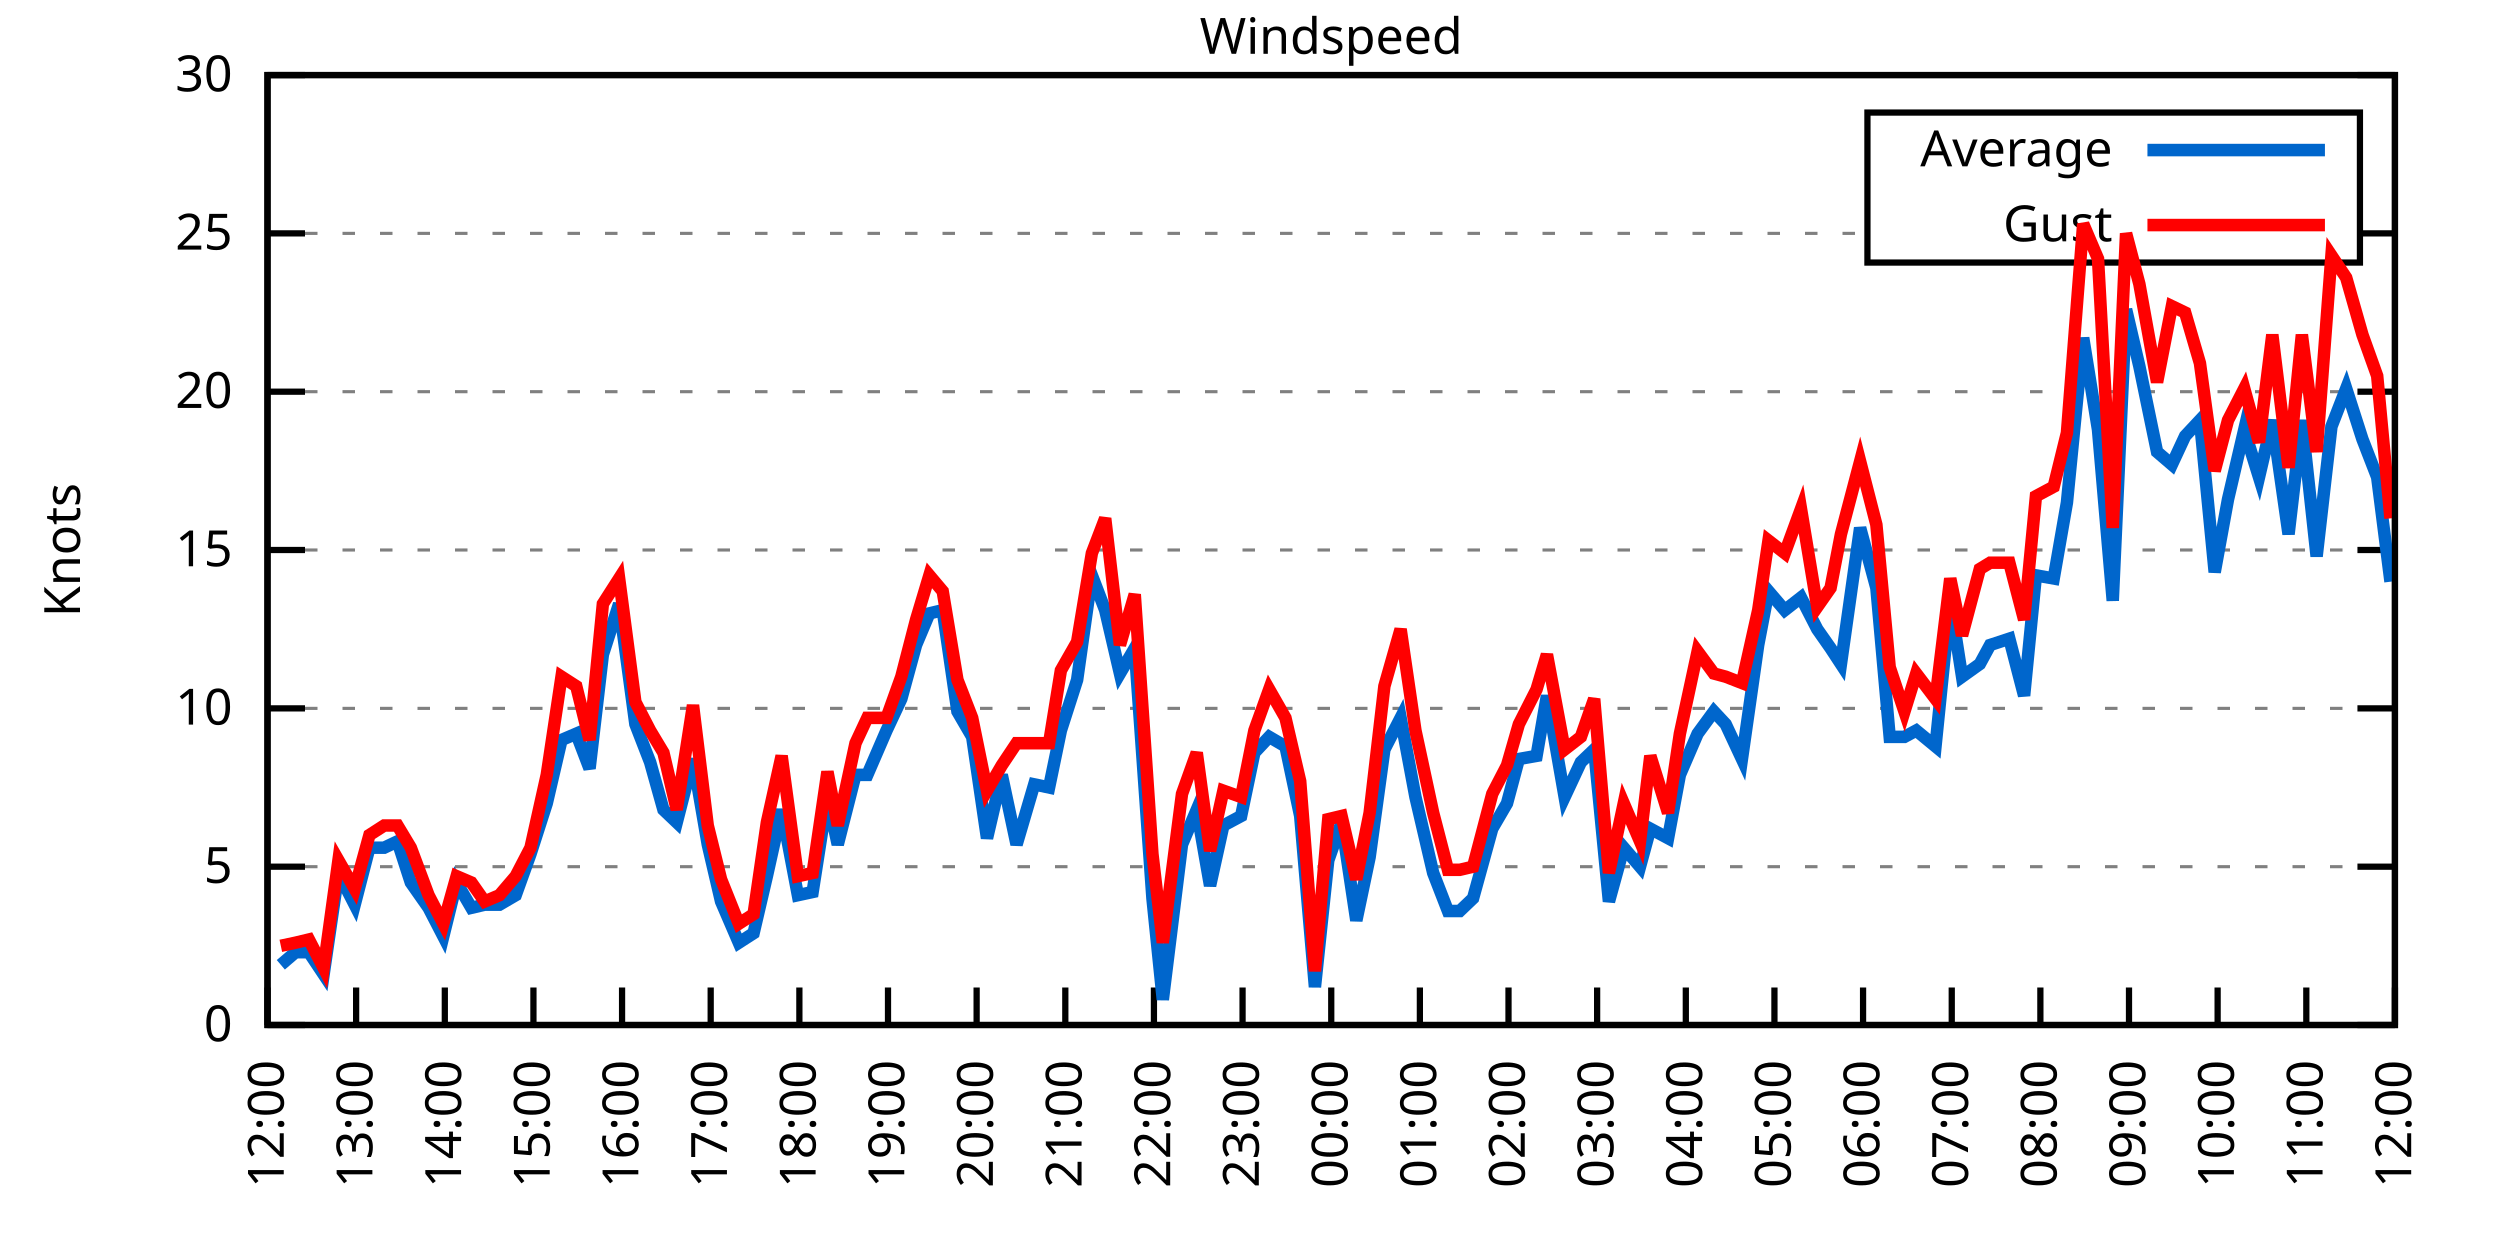
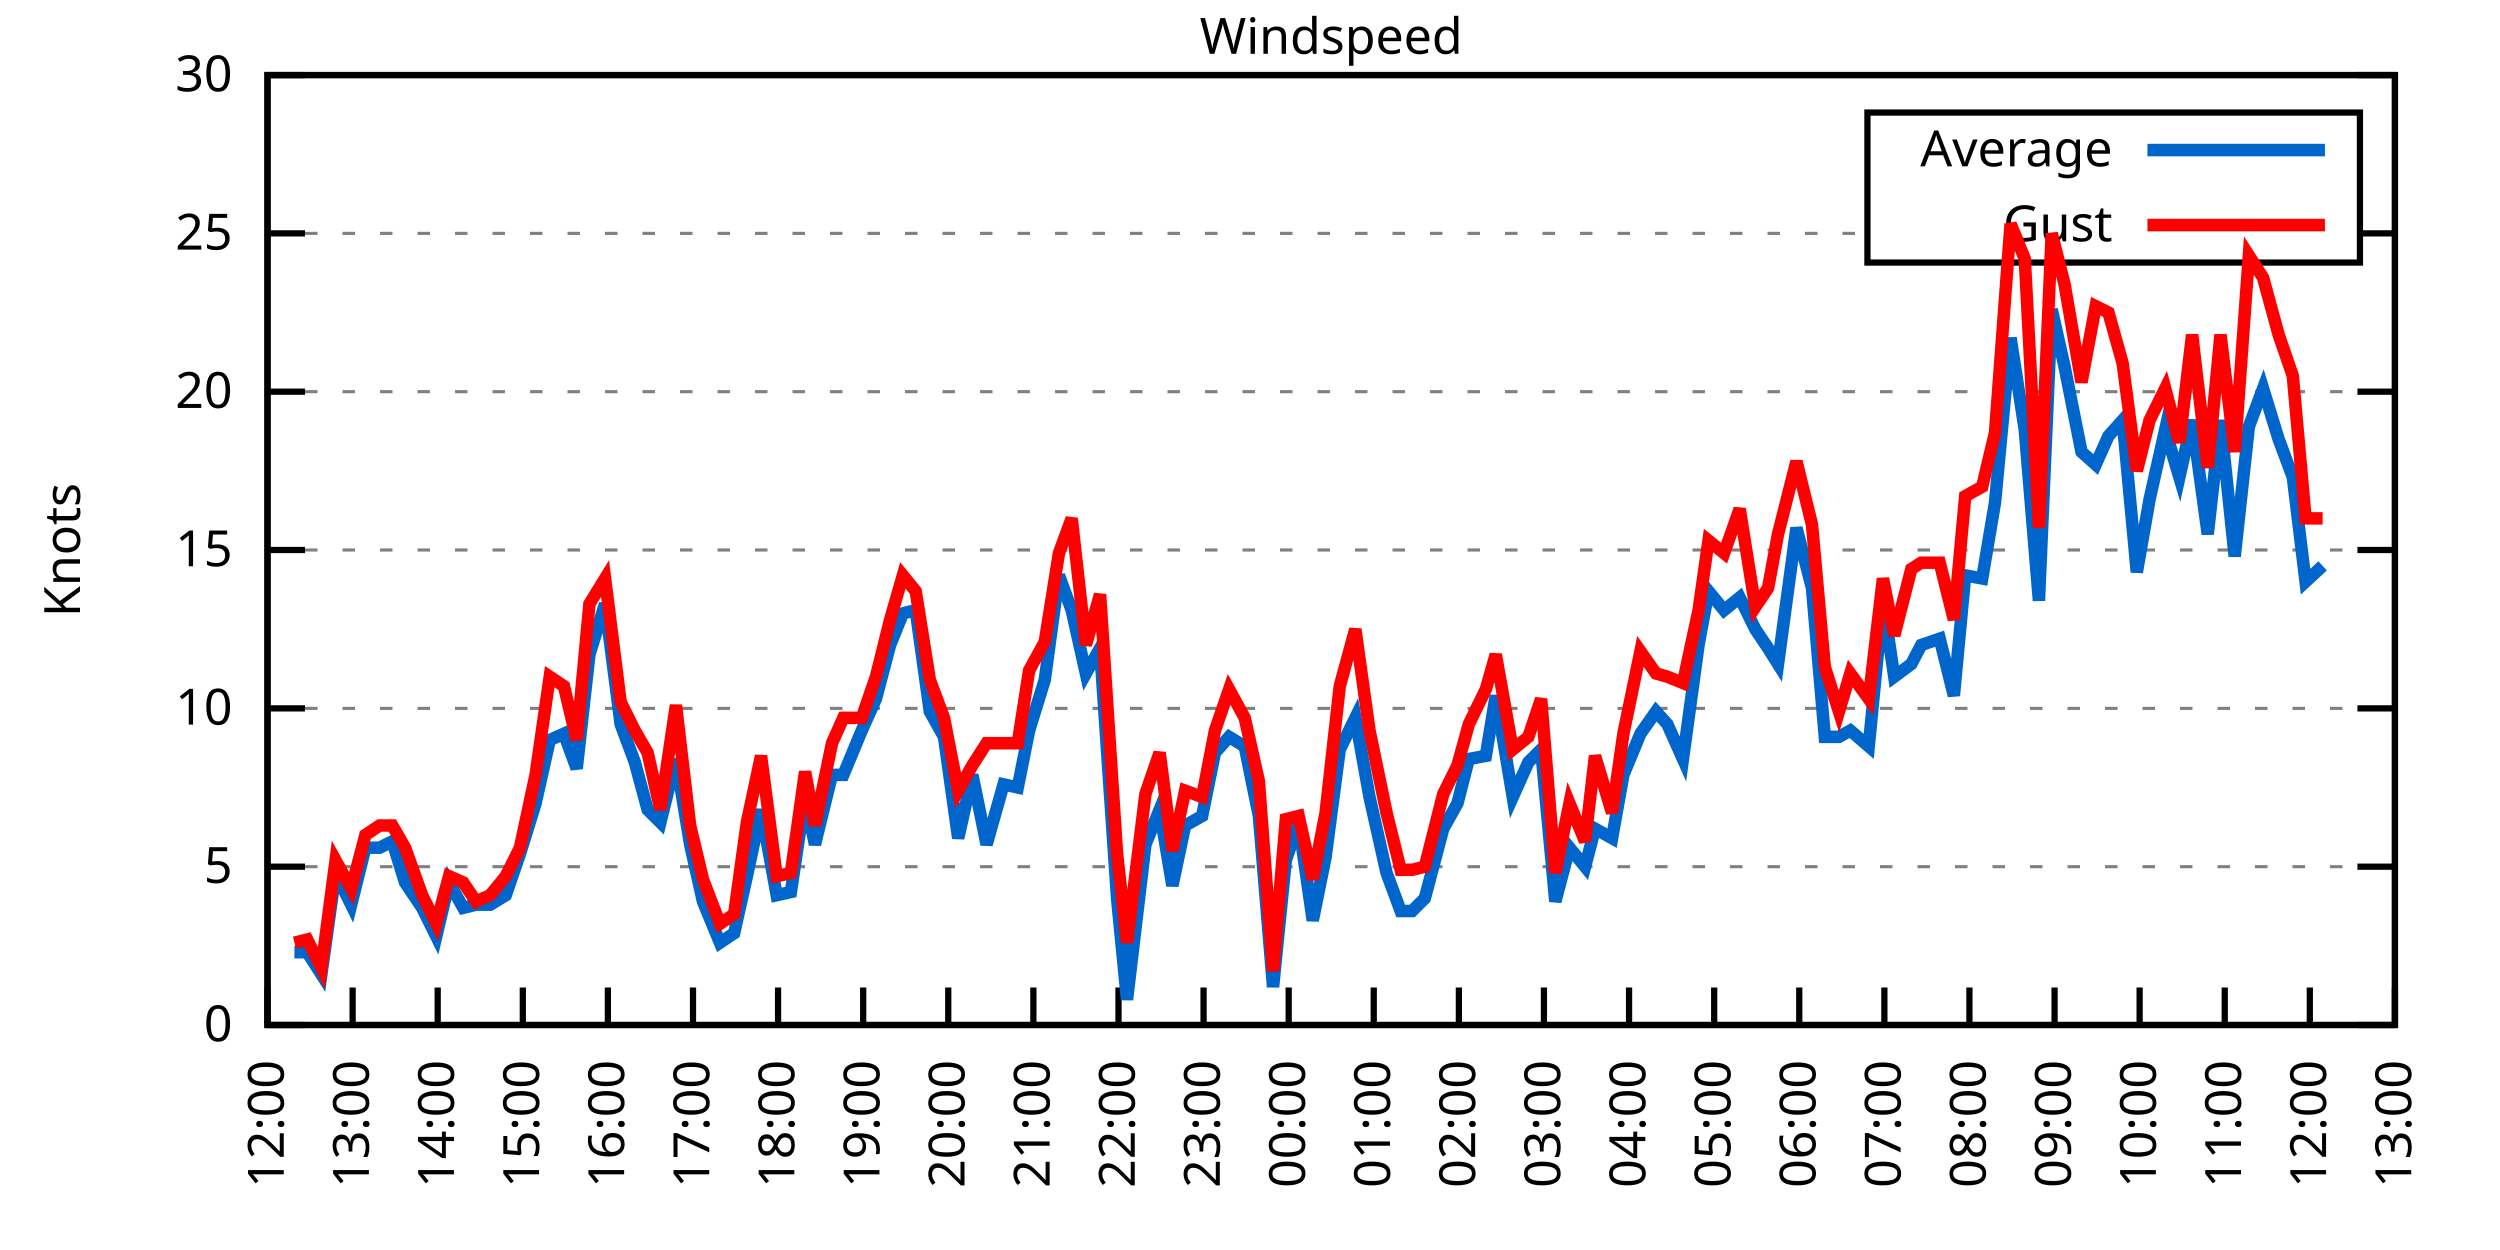
<svg xmlns="http://www.w3.org/2000/svg" xmlns:xlink="http://www.w3.org/1999/xlink" width="400" height="200" viewBox="0 0 400 200">
  <g id="gnuplot_canvas">
    <rect x="0" y="0" width="400" height="200" fill="none" />
    <defs>
      <circle id="gpDot" r="0.5" stroke-width="0.5" stroke="currentColor" />
      <path id="gpPt0" stroke-width="0.333" stroke="currentColor" d="M-1,0 h2 M0,-1 v2" />
      <path id="gpPt1" stroke-width="0.333" stroke="currentColor" d="M-1,-1 L1,1 M1,-1 L-1,1" />
      <path id="gpPt2" stroke-width="0.333" stroke="currentColor" d="M-1,0 L1,0 M0,-1 L0,1 M-1,-1 L1,1 M-1,1 L1,-1" />
      <rect id="gpPt3" stroke-width="0.333" stroke="currentColor" x="-1" y="-1" width="2" height="2" />
      <rect id="gpPt4" stroke-width="0.333" stroke="currentColor" fill="currentColor" x="-1" y="-1" width="2" height="2" />
      <circle id="gpPt5" stroke-width="0.333" stroke="currentColor" cx="0" cy="0" r="1" />
      <use xlink:href="#gpPt5" id="gpPt6" fill="currentColor" stroke="none" />
      <path id="gpPt7" stroke-width="0.333" stroke="currentColor" d="M0,-1.33 L-1.33,0.67 L1.33,0.67 z" />
      <use xlink:href="#gpPt7" id="gpPt8" fill="currentColor" stroke="none" />
      <use xlink:href="#gpPt7" id="gpPt9" stroke="currentColor" transform="rotate(180)" />
      <use xlink:href="#gpPt9" id="gpPt10" fill="currentColor" stroke="none" />
      <use xlink:href="#gpPt3" id="gpPt11" stroke="currentColor" transform="rotate(45)" />
      <use xlink:href="#gpPt11" id="gpPt12" fill="currentColor" stroke="none" />
      <path id="gpPt13" stroke-width="0.333" stroke="currentColor" d="M0,1.330 L1.265,0.411 L0.782,-1.067 L-0.782,-1.076 L-1.265,0.411 z" />
      <use xlink:href="#gpPt13" id="gpPt14" fill="currentColor" stroke="none" />
      <filter id="textbox" filterUnits="objectBoundingBox" x="0" y="0" height="1" width="1">
        <feFlood flood-color="white" flood-opacity="1" result="bgnd" />
        <feComposite in="SourceGraphic" in2="bgnd" operator="atop" />
      </filter>
      <filter id="greybox" filterUnits="objectBoundingBox" x="0" y="0" height="1" width="1">
        <feFlood flood-color="lightgrey" flood-opacity="1" result="grey" />
        <feComposite in="SourceGraphic" in2="grey" operator="atop" />
      </filter>
    </defs>
    <g fill="none" color="white" stroke="currentColor" stroke-width="1.00" stroke-linecap="butt" stroke-linejoin="miter">
</g>
    <g fill="none" color="black" stroke="currentColor" stroke-width="1.00" stroke-linecap="butt" stroke-linejoin="miter">
      <g stroke="none" shape-rendering="crispEdges">
        <polygon fill="rgb(255, 255, 255)" points="42.80,164.00 383.18,164.00 383.18,12.02 42.80,12.02 " />
      </g>
    </g>
    <g fill="none" color="black" stroke="currentColor" stroke-width="1.00" stroke-linecap="butt" stroke-linejoin="miter">
</g>
    <g fill="none" color="black" stroke="black" stroke-width="0.50" stroke-linecap="butt" stroke-linejoin="miter">
</g>
    <g fill="none" color="gray" stroke="currentColor" stroke-width="0.50" stroke-linecap="butt" stroke-linejoin="miter">
      <path stroke="gray" stroke-dasharray="2,4" class="gridline" d="M42.80,164.00 L383.19,164.00  " />
    </g>
    <g fill="none" color="gray" stroke="gray" stroke-width="1.00" stroke-linecap="butt" stroke-linejoin="miter">
</g>
    <g fill="none" color="black" stroke="currentColor" stroke-width="1.00" stroke-linecap="butt" stroke-linejoin="miter">
      <path stroke="black" d="M42.80,164.00 L48.80,164.00 M383.19,164.00 L377.19,164.00  " />
      <g transform="translate(37.20,166.60)" stroke="none" fill="black" font-family="Sans" font-size="8.00" text-anchor="end">
        <text>
          <tspan font-family="Sans"> 0</tspan>
        </text>
      </g>
    </g>
    <g fill="none" color="black" stroke="currentColor" stroke-width="1.00" stroke-linecap="butt" stroke-linejoin="miter">
</g>
    <g fill="none" color="black" stroke="black" stroke-width="0.50" stroke-linecap="butt" stroke-linejoin="miter">
</g>
    <g fill="none" color="gray" stroke="currentColor" stroke-width="0.50" stroke-linecap="butt" stroke-linejoin="miter">
      <path stroke="gray" stroke-dasharray="2,4" class="gridline" d="M42.80,138.67 L383.19,138.67  " />
    </g>
    <g fill="none" color="gray" stroke="gray" stroke-width="1.00" stroke-linecap="butt" stroke-linejoin="miter">
</g>
    <g fill="none" color="black" stroke="currentColor" stroke-width="1.00" stroke-linecap="butt" stroke-linejoin="miter">
      <path stroke="black" d="M42.80,138.67 L48.80,138.67 M383.19,138.67 L377.19,138.67  " />
      <g transform="translate(37.20,141.27)" stroke="none" fill="black" font-family="Sans" font-size="8.00" text-anchor="end">
        <text>
          <tspan font-family="Sans"> 5</tspan>
        </text>
      </g>
    </g>
    <g fill="none" color="black" stroke="currentColor" stroke-width="1.00" stroke-linecap="butt" stroke-linejoin="miter">
</g>
    <g fill="none" color="black" stroke="black" stroke-width="0.50" stroke-linecap="butt" stroke-linejoin="miter">
</g>
    <g fill="none" color="gray" stroke="currentColor" stroke-width="0.50" stroke-linecap="butt" stroke-linejoin="miter">
      <path stroke="gray" stroke-dasharray="2,4" class="gridline" d="M42.80,113.34 L383.19,113.34  " />
    </g>
    <g fill="none" color="gray" stroke="gray" stroke-width="1.00" stroke-linecap="butt" stroke-linejoin="miter">
</g>
    <g fill="none" color="black" stroke="currentColor" stroke-width="1.00" stroke-linecap="butt" stroke-linejoin="miter">
      <path stroke="black" d="M42.80,113.34 L48.80,113.34 M383.19,113.34 L377.19,113.34  " />
      <g transform="translate(37.20,115.94)" stroke="none" fill="black" font-family="Sans" font-size="8.00" text-anchor="end">
        <text>
          <tspan font-family="Sans"> 10</tspan>
        </text>
      </g>
    </g>
    <g fill="none" color="black" stroke="currentColor" stroke-width="1.00" stroke-linecap="butt" stroke-linejoin="miter">
</g>
    <g fill="none" color="black" stroke="black" stroke-width="0.50" stroke-linecap="butt" stroke-linejoin="miter">
</g>
    <g fill="none" color="gray" stroke="currentColor" stroke-width="0.50" stroke-linecap="butt" stroke-linejoin="miter">
      <path stroke="gray" stroke-dasharray="2,4" class="gridline" d="M42.80,88.00 L383.19,88.00  " />
    </g>
    <g fill="none" color="gray" stroke="gray" stroke-width="1.00" stroke-linecap="butt" stroke-linejoin="miter">
</g>
    <g fill="none" color="black" stroke="currentColor" stroke-width="1.00" stroke-linecap="butt" stroke-linejoin="miter">
      <path stroke="black" d="M42.80,88.00 L48.80,88.00 M383.19,88.00 L377.19,88.00  " />
      <g transform="translate(37.20,90.60)" stroke="none" fill="black" font-family="Sans" font-size="8.00" text-anchor="end">
        <text>
          <tspan font-family="Sans"> 15</tspan>
        </text>
      </g>
    </g>
    <g fill="none" color="black" stroke="currentColor" stroke-width="1.00" stroke-linecap="butt" stroke-linejoin="miter">
</g>
    <g fill="none" color="black" stroke="black" stroke-width="0.50" stroke-linecap="butt" stroke-linejoin="miter">
</g>
    <g fill="none" color="gray" stroke="currentColor" stroke-width="0.50" stroke-linecap="butt" stroke-linejoin="miter">
      <path stroke="gray" stroke-dasharray="2,4" class="gridline" d="M42.80,62.67 L383.19,62.67  " />
    </g>
    <g fill="none" color="gray" stroke="gray" stroke-width="1.00" stroke-linecap="butt" stroke-linejoin="miter">
</g>
    <g fill="none" color="black" stroke="currentColor" stroke-width="1.00" stroke-linecap="butt" stroke-linejoin="miter">
      <path stroke="black" d="M42.80,62.67 L48.80,62.67 M383.19,62.67 L377.19,62.67  " />
      <g transform="translate(37.20,65.27)" stroke="none" fill="black" font-family="Sans" font-size="8.00" text-anchor="end">
        <text>
          <tspan font-family="Sans"> 20</tspan>
        </text>
      </g>
    </g>
    <g fill="none" color="black" stroke="currentColor" stroke-width="1.00" stroke-linecap="butt" stroke-linejoin="miter">
</g>
    <g fill="none" color="black" stroke="black" stroke-width="0.50" stroke-linecap="butt" stroke-linejoin="miter">
</g>
    <g fill="none" color="gray" stroke="currentColor" stroke-width="0.50" stroke-linecap="butt" stroke-linejoin="miter">
      <path stroke="gray" stroke-dasharray="2,4" class="gridline" d="M42.80,37.34 L298.79,37.34 M377.59,37.34 L383.19,37.34  " />
    </g>
    <g fill="none" color="gray" stroke="gray" stroke-width="1.00" stroke-linecap="butt" stroke-linejoin="miter">
</g>
    <g fill="none" color="black" stroke="currentColor" stroke-width="1.00" stroke-linecap="butt" stroke-linejoin="miter">
      <path stroke="black" d="M42.80,37.34 L48.80,37.34 M383.19,37.34 L377.19,37.34  " />
      <g transform="translate(37.20,39.94)" stroke="none" fill="black" font-family="Sans" font-size="8.00" text-anchor="end">
        <text>
          <tspan font-family="Sans"> 25</tspan>
        </text>
      </g>
    </g>
    <g fill="none" color="black" stroke="currentColor" stroke-width="1.00" stroke-linecap="butt" stroke-linejoin="miter">
</g>
    <g fill="none" color="black" stroke="black" stroke-width="0.50" stroke-linecap="butt" stroke-linejoin="miter">
</g>
    <g fill="none" color="gray" stroke="currentColor" stroke-width="0.50" stroke-linecap="butt" stroke-linejoin="miter">
      <path stroke="gray" stroke-dasharray="2,4" class="gridline" d="M42.80,12.01 L383.19,12.01  " />
    </g>
    <g fill="none" color="gray" stroke="gray" stroke-width="1.00" stroke-linecap="butt" stroke-linejoin="miter">
</g>
    <g fill="none" color="black" stroke="currentColor" stroke-width="1.00" stroke-linecap="butt" stroke-linejoin="miter">
      <path stroke="black" d="M42.80,12.01 L48.80,12.01 M383.19,12.01 L377.19,12.01  " />
      <g transform="translate(37.20,14.61)" stroke="none" fill="black" font-family="Sans" font-size="8.00" text-anchor="end">
        <text>
          <tspan font-family="Sans"> 30</tspan>
        </text>
      </g>
    </g>
    <g fill="none" color="black" stroke="currentColor" stroke-width="1.00" stroke-linecap="butt" stroke-linejoin="miter">
      <path stroke="black" d="M42.80,164.00 L42.80,158.00  " />
      <g transform="translate(45.40,169.60) rotate(270.00)" stroke="none" fill="black" font-family="Sans" font-size="8.00" text-anchor="end">
        <text>
          <tspan font-family="Sans">12:00</tspan>
        </text>
      </g>
    </g>
    <g fill="none" color="black" stroke="currentColor" stroke-width="1.00" stroke-linecap="butt" stroke-linejoin="miter">
-       <path stroke="black" d="M56.98,164.00 L56.98,158.00  " />
-       <g transform="translate(59.58,169.60) rotate(270.00)" stroke="none" fill="black" font-family="Sans" font-size="8.00" text-anchor="end">
+       <path stroke="black" d="M56.42,164.00 L56.42,158.00  " />
+       <g transform="translate(59.02,169.60) rotate(270.00)" stroke="none" fill="black" font-family="Sans" font-size="8.00" text-anchor="end">
        <text>
          <tspan font-family="Sans">13:00</tspan>
        </text>
      </g>
    </g>
    <g fill="none" color="black" stroke="currentColor" stroke-width="1.00" stroke-linecap="butt" stroke-linejoin="miter">
-       <path stroke="black" d="M71.17,164.00 L71.17,158.00  " />
-       <g transform="translate(73.77,169.60) rotate(270.00)" stroke="none" fill="black" font-family="Sans" font-size="8.00" text-anchor="end">
+       <path stroke="black" d="M70.03,164.00 L70.03,158.00  " />
+       <g transform="translate(72.63,169.60) rotate(270.00)" stroke="none" fill="black" font-family="Sans" font-size="8.00" text-anchor="end">
        <text>
          <tspan font-family="Sans">14:00</tspan>
        </text>
      </g>
    </g>
    <g fill="none" color="black" stroke="currentColor" stroke-width="1.00" stroke-linecap="butt" stroke-linejoin="miter">
-       <path stroke="black" d="M85.35,164.00 L85.35,158.00  " />
-       <g transform="translate(87.95,169.60) rotate(270.00)" stroke="none" fill="black" font-family="Sans" font-size="8.00" text-anchor="end">
+       <path stroke="black" d="M83.65,164.00 L83.65,158.00  " />
+       <g transform="translate(86.25,169.60) rotate(270.00)" stroke="none" fill="black" font-family="Sans" font-size="8.00" text-anchor="end">
        <text>
          <tspan font-family="Sans">15:00</tspan>
        </text>
      </g>
    </g>
    <g fill="none" color="black" stroke="currentColor" stroke-width="1.00" stroke-linecap="butt" stroke-linejoin="miter">
-       <path stroke="black" d="M99.53,164.00 L99.53,158.00  " />
-       <g transform="translate(102.13,169.60) rotate(270.00)" stroke="none" fill="black" font-family="Sans" font-size="8.00" text-anchor="end">
+       <path stroke="black" d="M97.26,164.00 L97.26,158.00  " />
+       <g transform="translate(99.86,169.60) rotate(270.00)" stroke="none" fill="black" font-family="Sans" font-size="8.00" text-anchor="end">
        <text>
          <tspan font-family="Sans">16:00</tspan>
        </text>
      </g>
    </g>
    <g fill="none" color="black" stroke="currentColor" stroke-width="1.00" stroke-linecap="butt" stroke-linejoin="miter">
-       <path stroke="black" d="M113.71,164.00 L113.71,158.00  " />
-       <g transform="translate(116.31,169.60) rotate(270.00)" stroke="none" fill="black" font-family="Sans" font-size="8.00" text-anchor="end">
+       <path stroke="black" d="M110.88,164.00 L110.88,158.00  " />
+       <g transform="translate(113.48,169.60) rotate(270.00)" stroke="none" fill="black" font-family="Sans" font-size="8.00" text-anchor="end">
        <text>
          <tspan font-family="Sans">17:00</tspan>
        </text>
      </g>
    </g>
    <g fill="none" color="black" stroke="currentColor" stroke-width="1.00" stroke-linecap="butt" stroke-linejoin="miter">
-       <path stroke="black" d="M127.90,164.00 L127.90,158.00  " />
-       <g transform="translate(130.50,169.60) rotate(270.00)" stroke="none" fill="black" font-family="Sans" font-size="8.00" text-anchor="end">
+       <path stroke="black" d="M124.49,164.00 L124.49,158.00  " />
+       <g transform="translate(127.09,169.60) rotate(270.00)" stroke="none" fill="black" font-family="Sans" font-size="8.00" text-anchor="end">
        <text>
          <tspan font-family="Sans">18:00</tspan>
        </text>
      </g>
    </g>
    <g fill="none" color="black" stroke="currentColor" stroke-width="1.00" stroke-linecap="butt" stroke-linejoin="miter">
-       <path stroke="black" d="M142.08,164.00 L142.08,158.00  " />
-       <g transform="translate(144.68,169.60) rotate(270.00)" stroke="none" fill="black" font-family="Sans" font-size="8.00" text-anchor="end">
+       <path stroke="black" d="M138.11,164.00 L138.11,158.00  " />
+       <g transform="translate(140.71,169.60) rotate(270.00)" stroke="none" fill="black" font-family="Sans" font-size="8.00" text-anchor="end">
        <text>
          <tspan font-family="Sans">19:00</tspan>
        </text>
      </g>
    </g>
    <g fill="none" color="black" stroke="currentColor" stroke-width="1.00" stroke-linecap="butt" stroke-linejoin="miter">
-       <path stroke="black" d="M156.26,164.00 L156.26,158.00  " />
-       <g transform="translate(158.86,169.60) rotate(270.00)" stroke="none" fill="black" font-family="Sans" font-size="8.00" text-anchor="end">
+       <path stroke="black" d="M151.72,164.00 L151.72,158.00  " />
+       <g transform="translate(154.32,169.60) rotate(270.00)" stroke="none" fill="black" font-family="Sans" font-size="8.00" text-anchor="end">
        <text>
          <tspan font-family="Sans">20:00</tspan>
        </text>
      </g>
    </g>
    <g fill="none" color="black" stroke="currentColor" stroke-width="1.00" stroke-linecap="butt" stroke-linejoin="miter">
-       <path stroke="black" d="M170.45,164.00 L170.45,158.00  " />
-       <g transform="translate(173.05,169.60) rotate(270.00)" stroke="none" fill="black" font-family="Sans" font-size="8.00" text-anchor="end">
+       <path stroke="black" d="M165.34,164.00 L165.34,158.00  " />
+       <g transform="translate(167.94,169.60) rotate(270.00)" stroke="none" fill="black" font-family="Sans" font-size="8.00" text-anchor="end">
        <text>
          <tspan font-family="Sans">21:00</tspan>
        </text>
      </g>
    </g>
    <g fill="none" color="black" stroke="currentColor" stroke-width="1.00" stroke-linecap="butt" stroke-linejoin="miter">
-       <path stroke="black" d="M184.63,164.00 L184.63,158.00  " />
-       <g transform="translate(187.23,169.60) rotate(270.00)" stroke="none" fill="black" font-family="Sans" font-size="8.00" text-anchor="end">
+       <path stroke="black" d="M178.96,164.00 L178.96,158.00  " />
+       <g transform="translate(181.56,169.60) rotate(270.00)" stroke="none" fill="black" font-family="Sans" font-size="8.00" text-anchor="end">
        <text>
          <tspan font-family="Sans">22:00</tspan>
        </text>
      </g>
    </g>
    <g fill="none" color="black" stroke="currentColor" stroke-width="1.00" stroke-linecap="butt" stroke-linejoin="miter">
-       <path stroke="black" d="M198.81,164.00 L198.81,158.00  " />
-       <g transform="translate(201.41,169.60) rotate(270.00)" stroke="none" fill="black" font-family="Sans" font-size="8.00" text-anchor="end">
+       <path stroke="black" d="M192.57,164.00 L192.57,158.00  " />
+       <g transform="translate(195.17,169.60) rotate(270.00)" stroke="none" fill="black" font-family="Sans" font-size="8.00" text-anchor="end">
        <text>
          <tspan font-family="Sans">23:00</tspan>
        </text>
      </g>
    </g>
    <g fill="none" color="black" stroke="currentColor" stroke-width="1.00" stroke-linecap="butt" stroke-linejoin="miter">
-       <path stroke="black" d="M213.00,164.00 L213.00,158.00  " />
-       <g transform="translate(215.60,169.60) rotate(270.00)" stroke="none" fill="black" font-family="Sans" font-size="8.00" text-anchor="end">
+       <path stroke="black" d="M206.19,164.00 L206.19,158.00  " />
+       <g transform="translate(208.79,169.60) rotate(270.00)" stroke="none" fill="black" font-family="Sans" font-size="8.00" text-anchor="end">
        <text>
          <tspan font-family="Sans">00:00</tspan>
        </text>
      </g>
    </g>
    <g fill="none" color="black" stroke="currentColor" stroke-width="1.00" stroke-linecap="butt" stroke-linejoin="miter">
-       <path stroke="black" d="M227.18,164.00 L227.18,158.00  " />
-       <g transform="translate(229.78,169.60) rotate(270.00)" stroke="none" fill="black" font-family="Sans" font-size="8.00" text-anchor="end">
+       <path stroke="black" d="M219.80,164.00 L219.80,158.00  " />
+       <g transform="translate(222.40,169.60) rotate(270.00)" stroke="none" fill="black" font-family="Sans" font-size="8.00" text-anchor="end">
        <text>
          <tspan font-family="Sans">01:00</tspan>
        </text>
      </g>
    </g>
    <g fill="none" color="black" stroke="currentColor" stroke-width="1.00" stroke-linecap="butt" stroke-linejoin="miter">
-       <path stroke="black" d="M241.36,164.00 L241.36,158.00  " />
-       <g transform="translate(243.96,169.60) rotate(270.00)" stroke="none" fill="black" font-family="Sans" font-size="8.00" text-anchor="end">
+       <path stroke="black" d="M233.42,164.00 L233.42,158.00  " />
+       <g transform="translate(236.02,169.60) rotate(270.00)" stroke="none" fill="black" font-family="Sans" font-size="8.00" text-anchor="end">
        <text>
          <tspan font-family="Sans">02:00</tspan>
        </text>
      </g>
    </g>
    <g fill="none" color="black" stroke="currentColor" stroke-width="1.00" stroke-linecap="butt" stroke-linejoin="miter">
-       <path stroke="black" d="M255.54,164.00 L255.54,158.00  " />
-       <g transform="translate(258.14,169.60) rotate(270.00)" stroke="none" fill="black" font-family="Sans" font-size="8.00" text-anchor="end">
+       <path stroke="black" d="M247.03,164.00 L247.03,158.00  " />
+       <g transform="translate(249.63,169.60) rotate(270.00)" stroke="none" fill="black" font-family="Sans" font-size="8.00" text-anchor="end">
        <text>
          <tspan font-family="Sans">03:00</tspan>
        </text>
      </g>
    </g>
    <g fill="none" color="black" stroke="currentColor" stroke-width="1.00" stroke-linecap="butt" stroke-linejoin="miter">
-       <path stroke="black" d="M269.73,164.00 L269.73,158.00  " />
-       <g transform="translate(272.33,169.60) rotate(270.00)" stroke="none" fill="black" font-family="Sans" font-size="8.00" text-anchor="end">
+       <path stroke="black" d="M260.65,164.00 L260.65,158.00  " />
+       <g transform="translate(263.25,169.60) rotate(270.00)" stroke="none" fill="black" font-family="Sans" font-size="8.00" text-anchor="end">
        <text>
          <tspan font-family="Sans">04:00</tspan>
        </text>
      </g>
    </g>
    <g fill="none" color="black" stroke="currentColor" stroke-width="1.00" stroke-linecap="butt" stroke-linejoin="miter">
-       <path stroke="black" d="M283.91,164.00 L283.91,158.00  " />
-       <g transform="translate(286.51,169.60) rotate(270.00)" stroke="none" fill="black" font-family="Sans" font-size="8.00" text-anchor="end">
+       <path stroke="black" d="M274.27,164.00 L274.27,158.00  " />
+       <g transform="translate(276.87,169.60) rotate(270.00)" stroke="none" fill="black" font-family="Sans" font-size="8.00" text-anchor="end">
        <text>
          <tspan font-family="Sans">05:00</tspan>
        </text>
      </g>
    </g>
    <g fill="none" color="black" stroke="currentColor" stroke-width="1.00" stroke-linecap="butt" stroke-linejoin="miter">
-       <path stroke="black" d="M298.09,164.00 L298.09,158.00  " />
-       <g transform="translate(300.69,169.60) rotate(270.00)" stroke="none" fill="black" font-family="Sans" font-size="8.00" text-anchor="end">
+       <path stroke="black" d="M287.88,164.00 L287.88,158.00  " />
+       <g transform="translate(290.48,169.60) rotate(270.00)" stroke="none" fill="black" font-family="Sans" font-size="8.00" text-anchor="end">
        <text>
          <tspan font-family="Sans">06:00</tspan>
        </text>
      </g>
    </g>
    <g fill="none" color="black" stroke="currentColor" stroke-width="1.00" stroke-linecap="butt" stroke-linejoin="miter">
-       <path stroke="black" d="M312.28,164.00 L312.28,158.00  " />
-       <g transform="translate(314.88,169.60) rotate(270.00)" stroke="none" fill="black" font-family="Sans" font-size="8.00" text-anchor="end">
+       <path stroke="black" d="M301.50,164.00 L301.50,158.00  " />
+       <g transform="translate(304.10,169.60) rotate(270.00)" stroke="none" fill="black" font-family="Sans" font-size="8.00" text-anchor="end">
        <text>
          <tspan font-family="Sans">07:00</tspan>
        </text>
      </g>
    </g>
    <g fill="none" color="black" stroke="currentColor" stroke-width="1.00" stroke-linecap="butt" stroke-linejoin="miter">
-       <path stroke="black" d="M326.46,164.00 L326.46,158.00  " />
-       <g transform="translate(329.06,169.60) rotate(270.00)" stroke="none" fill="black" font-family="Sans" font-size="8.00" text-anchor="end">
+       <path stroke="black" d="M315.11,164.00 L315.11,158.00  " />
+       <g transform="translate(317.71,169.60) rotate(270.00)" stroke="none" fill="black" font-family="Sans" font-size="8.00" text-anchor="end">
        <text>
          <tspan font-family="Sans">08:00</tspan>
        </text>
      </g>
    </g>
    <g fill="none" color="black" stroke="currentColor" stroke-width="1.00" stroke-linecap="butt" stroke-linejoin="miter">
-       <path stroke="black" d="M340.64,164.00 L340.64,158.00  " />
-       <g transform="translate(343.24,169.60) rotate(270.00)" stroke="none" fill="black" font-family="Sans" font-size="8.00" text-anchor="end">
+       <path stroke="black" d="M328.73,164.00 L328.73,158.00  " />
+       <g transform="translate(331.33,169.60) rotate(270.00)" stroke="none" fill="black" font-family="Sans" font-size="8.00" text-anchor="end">
        <text>
          <tspan font-family="Sans">09:00</tspan>
        </text>
      </g>
    </g>
    <g fill="none" color="black" stroke="currentColor" stroke-width="1.00" stroke-linecap="butt" stroke-linejoin="miter">
-       <path stroke="black" d="M354.82,164.00 L354.82,158.00  " />
-       <g transform="translate(357.42,169.60) rotate(270.00)" stroke="none" fill="black" font-family="Sans" font-size="8.00" text-anchor="end">
+       <path stroke="black" d="M342.34,164.00 L342.34,158.00  " />
+       <g transform="translate(344.94,169.60) rotate(270.00)" stroke="none" fill="black" font-family="Sans" font-size="8.00" text-anchor="end">
        <text>
          <tspan font-family="Sans">10:00</tspan>
        </text>
      </g>
    </g>
    <g fill="none" color="black" stroke="currentColor" stroke-width="1.00" stroke-linecap="butt" stroke-linejoin="miter">
-       <path stroke="black" d="M369.01,164.00 L369.01,158.00  " />
-       <g transform="translate(371.61,169.60) rotate(270.00)" stroke="none" fill="black" font-family="Sans" font-size="8.00" text-anchor="end">
+       <path stroke="black" d="M355.96,164.00 L355.96,158.00  " />
+       <g transform="translate(358.56,169.60) rotate(270.00)" stroke="none" fill="black" font-family="Sans" font-size="8.00" text-anchor="end">
        <text>
          <tspan font-family="Sans">11:00</tspan>
+         </text>
+       </g>
+     </g>
+     <g fill="none" color="black" stroke="currentColor" stroke-width="1.00" stroke-linecap="butt" stroke-linejoin="miter">
+       <path stroke="black" d="M369.57,164.00 L369.57,158.00  " />
+       <g transform="translate(372.17,169.60) rotate(270.00)" stroke="none" fill="black" font-family="Sans" font-size="8.00" text-anchor="end">
+         <text>
+           <tspan font-family="Sans">12:00</tspan>
        </text>
      </g>
    </g>
    <g fill="none" color="black" stroke="currentColor" stroke-width="1.00" stroke-linecap="butt" stroke-linejoin="miter">
      <path stroke="black" d="M383.19,164.00 L383.19,158.00  " />
      <g transform="translate(385.79,169.60) rotate(270.00)" stroke="none" fill="black" font-family="Sans" font-size="8.00" text-anchor="end">
        <text>
-           <tspan font-family="Sans">12:00</tspan>
+           <tspan font-family="Sans">13:00</tspan>
        </text>
      </g>
    </g>
    <g fill="none" color="black" stroke="currentColor" stroke-width="1.00" stroke-linecap="butt" stroke-linejoin="miter">
</g>
    <g fill="none" color="black" stroke="currentColor" stroke-width="1.00" stroke-linecap="butt" stroke-linejoin="miter">
      <path stroke="black" d="M42.80,12.01 L42.80,164.00 L383.19,164.00 L383.19,12.01 L42.80,12.01 Z  " />
    </g>
    <g fill="none" color="black" stroke="currentColor" stroke-width="1.00" stroke-linecap="butt" stroke-linejoin="miter">
</g>
    <g fill="none" color="black" stroke="currentColor" stroke-width="1.00" stroke-linecap="butt" stroke-linejoin="miter">
      <path stroke="black" d="M298.79,42.01 L298.79,18.01 L377.59,18.01 L377.59,42.01 L298.79,42.01 Z  " />
    </g>
    <g id="Windspeed_plot_1">
      <g fill="none" color="white" stroke="black" stroke-width="2.00" stroke-linecap="butt" stroke-linejoin="miter">
</g>
      <g fill="none" color="black" stroke="currentColor" stroke-width="2.00" stroke-linecap="butt" stroke-linejoin="miter">
        <g transform="translate(337.99,26.61)" stroke="none" fill="black" font-family="Sans" font-size="8.00" text-anchor="end">
          <text>
            <tspan font-family="Sans">Average</tspan>
          </text>
        </g>
      </g>
      <g fill="none" color="black" stroke="currentColor" stroke-width="2.00" stroke-linecap="butt" stroke-linejoin="miter">
-         <path stroke="rgb(  0, 102, 204)" d="M343.59,24.01 L371.99,24.01 M44.93,154.37 L47.29,152.35 L49.42,152.35 L51.78,155.89 L54.15,139.68 L56.75,144.75   L59.11,135.63 L61.47,135.63 L63.60,134.62 L65.73,141.20 L68.57,145.25 L70.93,149.81 L73.06,141.20 L75.42,145.25   L77.55,144.75 L79.91,144.75 L82.51,143.23 L84.88,136.64 L87.48,128.54 L89.84,118.40 L92.20,117.39 L94.33,122.96   L96.46,104.72 L99.06,96.62 L101.66,115.87 L104.02,121.95 L106.15,129.55 L108.28,131.58 L110.88,121.44 L113.24,135.12   L115.37,144.24 L118.21,150.83 L120.57,149.31 L122.70,140.19 L125.06,129.55 L127.66,143.23 L130.02,142.72 L132.39,127.52   L134.04,135.12 L136.88,123.98 L138.77,123.98 L141.84,116.88 L144.21,111.82 L146.57,103.20 L148.70,98.14 L150.83,97.63   L153.19,113.84 L155.55,117.90 L157.92,134.11 L160.28,123.98 L162.65,135.12 L165.48,125.50 L167.85,126.00 L169.74,116.88   L172.34,108.78 L174.70,92.06 L176.83,97.63 L179.19,107.76 L181.56,103.71 L184.39,143.73 L186.05,159.95 L189.12,135.12   L191.48,129.55 L193.61,141.71 L195.74,132.08 L198.58,130.56 L200.70,120.43 L203.07,117.90 L205.67,119.42 L208.03,130.56   L210.39,157.92 L212.52,137.66 L214.65,131.58 L217.01,147.28 L219.14,137.15 L221.50,119.92 L224.10,114.86 L226.47,127.52   L229.31,139.68 L231.67,145.76 L233.56,145.76 L235.69,143.73 L238.76,132.59 L241.12,128.54 L243.02,121.44 L245.85,120.94   L247.51,111.31 L250.34,127.52 L252.94,121.95 L255.07,119.92 L257.43,144.24 L259.80,135.63 L262.40,138.67 L264.05,132.59   L266.89,134.11 L268.78,123.98 L271.62,117.39 L274.22,113.84 L276.11,115.87 L278.71,121.44 L281.31,103.20 L282.96,94.59   L285.56,97.63 L288.16,95.60 L290.76,100.67 L292.89,103.71 L294.55,106.24 L297.62,84.46 L300.22,94.08 L302.35,117.90   L304.71,117.90 L306.60,116.88 L309.68,119.42 L312.04,96.11 L313.93,108.27 L316.77,106.24 L318.42,103.20 L321.49,102.19   L323.86,111.31 L325.75,92.06 L328.59,92.56 L330.71,80.41 L333.31,54.06 L335.68,68.75 L338.04,96.11 L340.17,49.50   L342.30,58.62 L345.13,72.30 L347.50,74.33 L349.62,69.77 L351.99,67.23 L354.35,91.55 L356.48,79.90 L359.08,68.75   L361.44,76.35 L363.57,67.23 L366.17,85.47 L368.30,67.23 L370.66,89.02 L373.03,68.25 L375.39,62.17 L377.99,70.27   L380.35,76.35 L382.48,93.07  " />
+         <path stroke="rgb(  0, 102, 204)" d="M343.59,24.01 L371.99,24.01 M47.11,152.35 L49.15,152.35 L51.42,155.89 L53.69,139.68 L56.19,144.75 L58.46,135.63   L60.73,135.63 L62.77,134.62 L64.81,141.20 L67.54,145.25 L69.80,149.81 L71.85,141.20 L74.12,145.25 L76.16,144.75   L78.43,144.75 L80.92,143.23 L83.19,136.64 L85.69,128.54 L87.96,118.40 L90.23,117.39 L92.27,122.96 L94.31,104.72   L96.81,96.62 L99.30,115.87 L101.57,121.95 L103.62,129.55 L105.66,131.58 L108.15,121.44 L110.42,135.12 L112.47,144.24   L115.19,150.83 L117.46,149.31 L119.50,140.19 L121.77,129.55 L124.27,143.23 L126.54,142.72 L128.81,127.52 L130.39,135.12   L133.12,123.98 L134.93,123.98 L137.88,116.88 L140.15,111.82 L142.42,103.20 L144.46,98.14 L146.51,97.63 L148.77,113.84   L151.04,117.90 L153.31,134.11 L155.58,123.98 L157.85,135.12 L160.57,125.50 L162.84,126.00 L164.66,116.88 L167.16,108.78   L169.43,92.06 L171.47,97.63 L173.74,107.76 L176.01,103.71 L178.73,143.73 L180.32,159.95 L183.27,135.12 L185.54,129.55   L187.58,141.71 L189.62,132.08 L192.34,130.56 L194.39,120.43 L196.66,117.90 L199.15,119.42 L201.42,130.56 L203.69,157.92   L205.73,137.66 L207.78,131.58 L210.04,147.28 L212.09,137.15 L214.36,119.92 L216.85,114.86 L219.12,127.52 L221.85,139.68   L224.11,145.76 L225.93,145.76 L227.97,143.73 L230.92,132.59 L233.19,128.54 L235.01,121.44 L237.73,120.94 L239.32,111.31   L242.04,127.52 L244.54,121.95 L246.58,119.92 L248.85,144.24 L251.12,135.63 L253.61,138.67 L255.20,132.59 L257.93,134.11   L259.74,123.98 L262.47,117.39 L264.96,113.84 L266.78,115.87 L269.27,121.44 L271.77,103.20 L273.36,94.59 L275.85,97.63   L278.35,95.60 L280.85,100.67 L282.89,103.71 L284.48,106.24 L287.43,84.46 L289.92,94.08 L291.97,117.90 L294.23,117.90   L296.05,116.88 L299.00,119.42 L301.27,96.11 L303.08,108.27 L305.81,106.24 L307.40,103.20 L310.35,102.19 L312.62,111.31   L314.43,92.06 L317.15,92.56 L319.20,80.41 L321.69,54.06 L323.96,68.75 L326.23,96.11 L328.27,49.50 L330.32,58.62   L333.04,72.30 L335.31,74.33 L337.35,69.77 L339.62,67.23 L341.89,91.55 L343.93,79.90 L346.43,68.75 L348.70,76.35   L350.74,67.23 L353.24,85.47 L355.28,67.23 L357.55,89.02 L359.82,68.25 L362.09,62.17 L364.58,70.27 L366.85,76.35   L368.89,93.07 L371.62,90.54  " />
      </g>
    </g>
    <g id="Windspeed_plot_2">
      <g fill="none" color="black" stroke="currentColor" stroke-width="2.00" stroke-linecap="butt" stroke-linejoin="miter">
        <g transform="translate(337.99,38.61)" stroke="none" fill="black" font-family="Sans" font-size="8.00" text-anchor="end">
          <text>
            <tspan font-family="Sans">Gust</tspan>
          </text>
        </g>
      </g>
      <g fill="none" color="black" stroke="currentColor" stroke-width="2.00" stroke-linecap="butt" stroke-linejoin="miter">
-         <path stroke="rgb(255,   0,   0)" d="M343.59,36.01 L371.99,36.01 M44.93,151.33 L47.29,150.83 L49.42,150.32 L51.78,154.88 L54.15,137.66 L56.75,142.21   L59.11,133.60 L61.47,132.08 L63.60,132.08 L65.73,135.63 L68.57,143.23 L70.93,147.79 L73.06,140.19 L75.42,141.20   L77.55,144.24 L79.91,143.23 L82.51,140.19 L84.88,135.63 L87.48,123.98 L89.84,108.27 L92.20,109.79 L94.33,118.40   L96.46,96.62 L99.06,92.56 L101.66,112.32 L104.02,116.88 L106.15,120.43 L108.28,129.55 L110.88,112.83 L113.24,132.08   L115.37,140.69 L118.21,147.79 L120.57,146.27 L122.70,131.58 L125.06,120.94 L127.66,140.19 L130.02,139.68 L132.39,123.47   L134.04,132.08 L136.88,118.91 L138.77,114.86 L141.84,114.86 L144.21,108.27 L146.57,99.15 L148.70,92.06 L150.83,94.59   L153.19,108.78 L155.55,114.86 L157.92,126.51 L160.28,122.46 L162.65,118.91 L165.48,118.91 L167.85,118.91 L169.74,107.26   L172.34,102.70 L174.70,88.51 L176.83,82.94 L179.19,103.20 L181.56,95.10 L184.39,136.64 L186.05,150.83 L189.12,127.02   L191.48,120.43 L193.61,136.14 L195.74,126.51 L198.58,127.52 L200.70,116.88 L203.07,110.30 L205.67,114.86 L208.03,124.99   L210.39,155.39 L212.52,131.07 L214.65,130.56 L217.01,140.69 L219.14,130.06 L221.50,109.79 L224.10,100.67 L226.47,116.88   L229.31,130.06 L231.67,139.17 L233.56,139.17 L235.69,138.67 L238.76,127.02 L241.12,122.46 L243.02,115.87 L245.85,110.30   L247.51,104.72 L250.34,119.92 L252.94,117.90 L255.07,111.82 L257.43,139.68 L259.80,128.54 L262.40,134.62 L264.05,120.94   L266.89,130.06 L268.78,117.39 L271.62,104.22 L274.22,107.76 L276.11,108.27 L278.71,109.28 L281.31,97.63 L282.96,86.49   L285.56,88.51 L288.16,81.42 L290.76,97.12 L292.89,94.08 L294.55,85.47 L297.62,73.82 L300.22,83.95 L302.35,106.75   L304.71,113.84 L306.60,107.76 L309.68,111.82 L312.04,92.56 L313.93,101.68 L316.77,91.04 L318.42,90.03 L321.49,90.03   L323.86,99.15 L325.75,79.39 L328.59,77.87 L330.71,69.26 L333.31,35.82 L335.68,41.39 L338.04,84.46 L340.17,37.34   L342.30,45.45 L345.13,61.15 L347.50,48.99 L349.62,50.01 L351.99,58.11 L354.35,75.34 L356.48,67.23 L359.08,62.17   L361.44,70.78 L363.57,53.55 L366.17,74.83 L368.30,53.55 L370.66,72.30 L373.03,40.89 L375.39,44.43 L377.99,53.55   L380.35,60.14 L382.48,82.94  " />
+         <path stroke="rgb(255,   0,   0)" d="M343.59,36.01 L371.99,36.01 M47.11,150.83 L49.15,150.32 L51.42,154.88 L53.69,137.66 L56.19,142.21 L58.46,133.60   L60.73,132.08 L62.77,132.08 L64.81,135.63 L67.54,143.23 L69.80,147.79 L71.85,140.19 L74.12,141.20 L76.16,144.24   L78.43,143.23 L80.92,140.19 L83.19,135.63 L85.69,123.98 L87.96,108.27 L90.23,109.79 L92.27,118.40 L94.31,96.62   L96.81,92.56 L99.30,112.32 L101.57,116.88 L103.62,120.43 L105.66,129.55 L108.15,112.83 L110.42,132.08 L112.47,140.69   L115.19,147.79 L117.46,146.27 L119.50,131.58 L121.77,120.94 L124.27,140.19 L126.54,139.68 L128.81,123.47 L130.39,132.08   L133.12,118.91 L134.93,114.86 L137.88,114.86 L140.15,108.27 L142.42,99.15 L144.46,92.06 L146.51,94.59 L148.77,108.78   L151.04,114.86 L153.31,126.51 L155.58,122.46 L157.85,118.91 L160.57,118.91 L162.84,118.91 L164.66,107.26 L167.16,102.70   L169.43,88.51 L171.47,82.94 L173.74,103.20 L176.01,95.10 L178.73,136.64 L180.32,150.83 L183.27,127.02 L185.54,120.43   L187.58,136.14 L189.62,126.51 L192.34,127.52 L194.39,116.88 L196.66,110.30 L199.15,114.86 L201.42,124.99 L203.69,155.39   L205.73,131.07 L207.78,130.56 L210.04,140.69 L212.09,130.06 L214.36,109.79 L216.85,100.67 L219.12,116.88 L221.85,130.06   L224.11,139.17 L225.93,139.17 L227.97,138.67 L230.92,127.02 L233.19,122.46 L235.01,115.87 L237.73,110.30 L239.32,104.72   L242.04,119.92 L244.54,117.90 L246.58,111.82 L248.85,139.68 L251.12,128.54 L253.61,134.62 L255.20,120.94 L257.93,130.06   L259.74,117.39 L262.47,104.22 L264.96,107.76 L266.78,108.27 L269.27,109.28 L271.77,97.63 L273.36,86.49 L275.85,88.51   L278.35,81.42 L280.85,97.12 L282.89,94.08 L284.48,85.47 L287.43,73.82 L289.92,83.95 L291.97,106.75 L294.23,113.84   L296.05,107.76 L299.00,111.82 L301.27,92.56 L303.08,101.68 L305.81,91.04 L307.40,90.03 L310.35,90.03 L312.62,99.15   L314.43,79.39 L317.15,77.87 L319.20,69.26 L321.69,35.82 L323.96,41.39 L326.23,84.46 L328.27,37.34 L330.32,45.45   L333.04,61.15 L335.31,48.99 L337.35,50.01 L339.62,58.11 L341.89,75.34 L343.93,67.23 L346.43,62.17 L348.70,70.78   L350.74,53.55 L353.24,74.83 L355.28,53.55 L357.55,72.30 L359.82,40.89 L362.09,44.43 L364.58,53.55 L366.85,60.14   L368.89,82.94 L371.62,82.94  " />
      </g>
    </g>
    <g fill="none" color="black" stroke="currentColor" stroke-width="2.00" stroke-linecap="butt" stroke-linejoin="miter">
</g>
    <g fill="none" color="black" stroke="black" stroke-width="1.00" stroke-linecap="butt" stroke-linejoin="miter">
</g>
    <g fill="none" color="black" stroke="currentColor" stroke-width="1.00" stroke-linecap="butt" stroke-linejoin="miter">
      <path stroke="black" d="M42.80,12.01 L42.80,164.00 L383.19,164.00 L383.19,12.01 L42.80,12.01 Z  " />
      <g transform="translate(12.80,88.01) rotate(270.00)" stroke="none" fill="black" font-family="Sans" font-size="8.00" text-anchor="middle">
        <text>
          <tspan font-family="Sans">Knots</tspan>
        </text>
      </g>
    </g>
    <g fill="none" color="black" stroke="currentColor" stroke-width="1.00" stroke-linecap="butt" stroke-linejoin="miter">
</g>
    <g fill="none" color="black" stroke="currentColor" stroke-width="1.00" stroke-linecap="butt" stroke-linejoin="miter">
      <g transform="translate(212.99,8.61)" stroke="none" fill="black" font-family="Sans" font-size="8.00" text-anchor="middle">
        <text>
          <tspan font-family="Sans">Windspeed</tspan>
        </text>
      </g>
    </g>
    <g fill="none" color="black" stroke="currentColor" stroke-width="1.00" stroke-linecap="butt" stroke-linejoin="miter">
</g>
  </g>
</svg>
